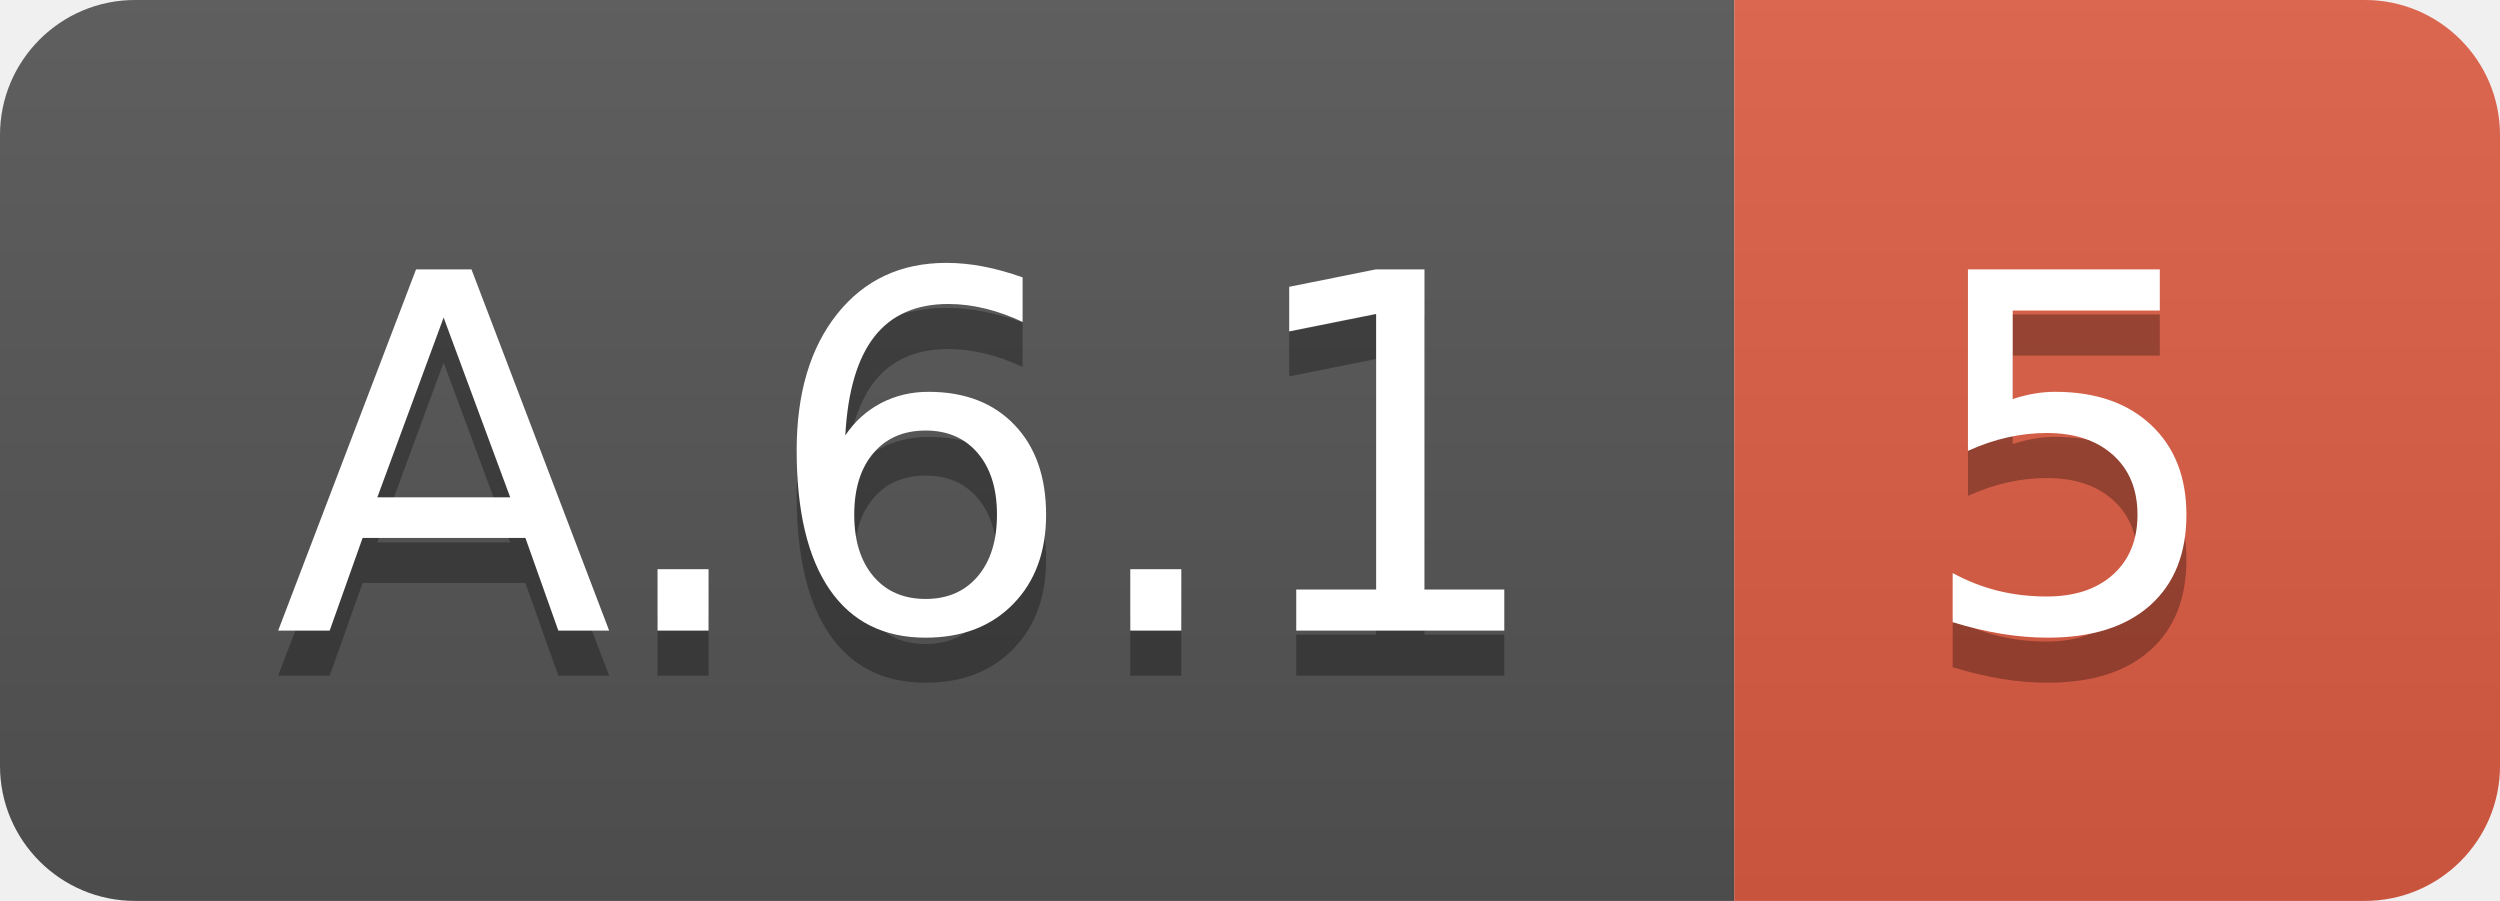
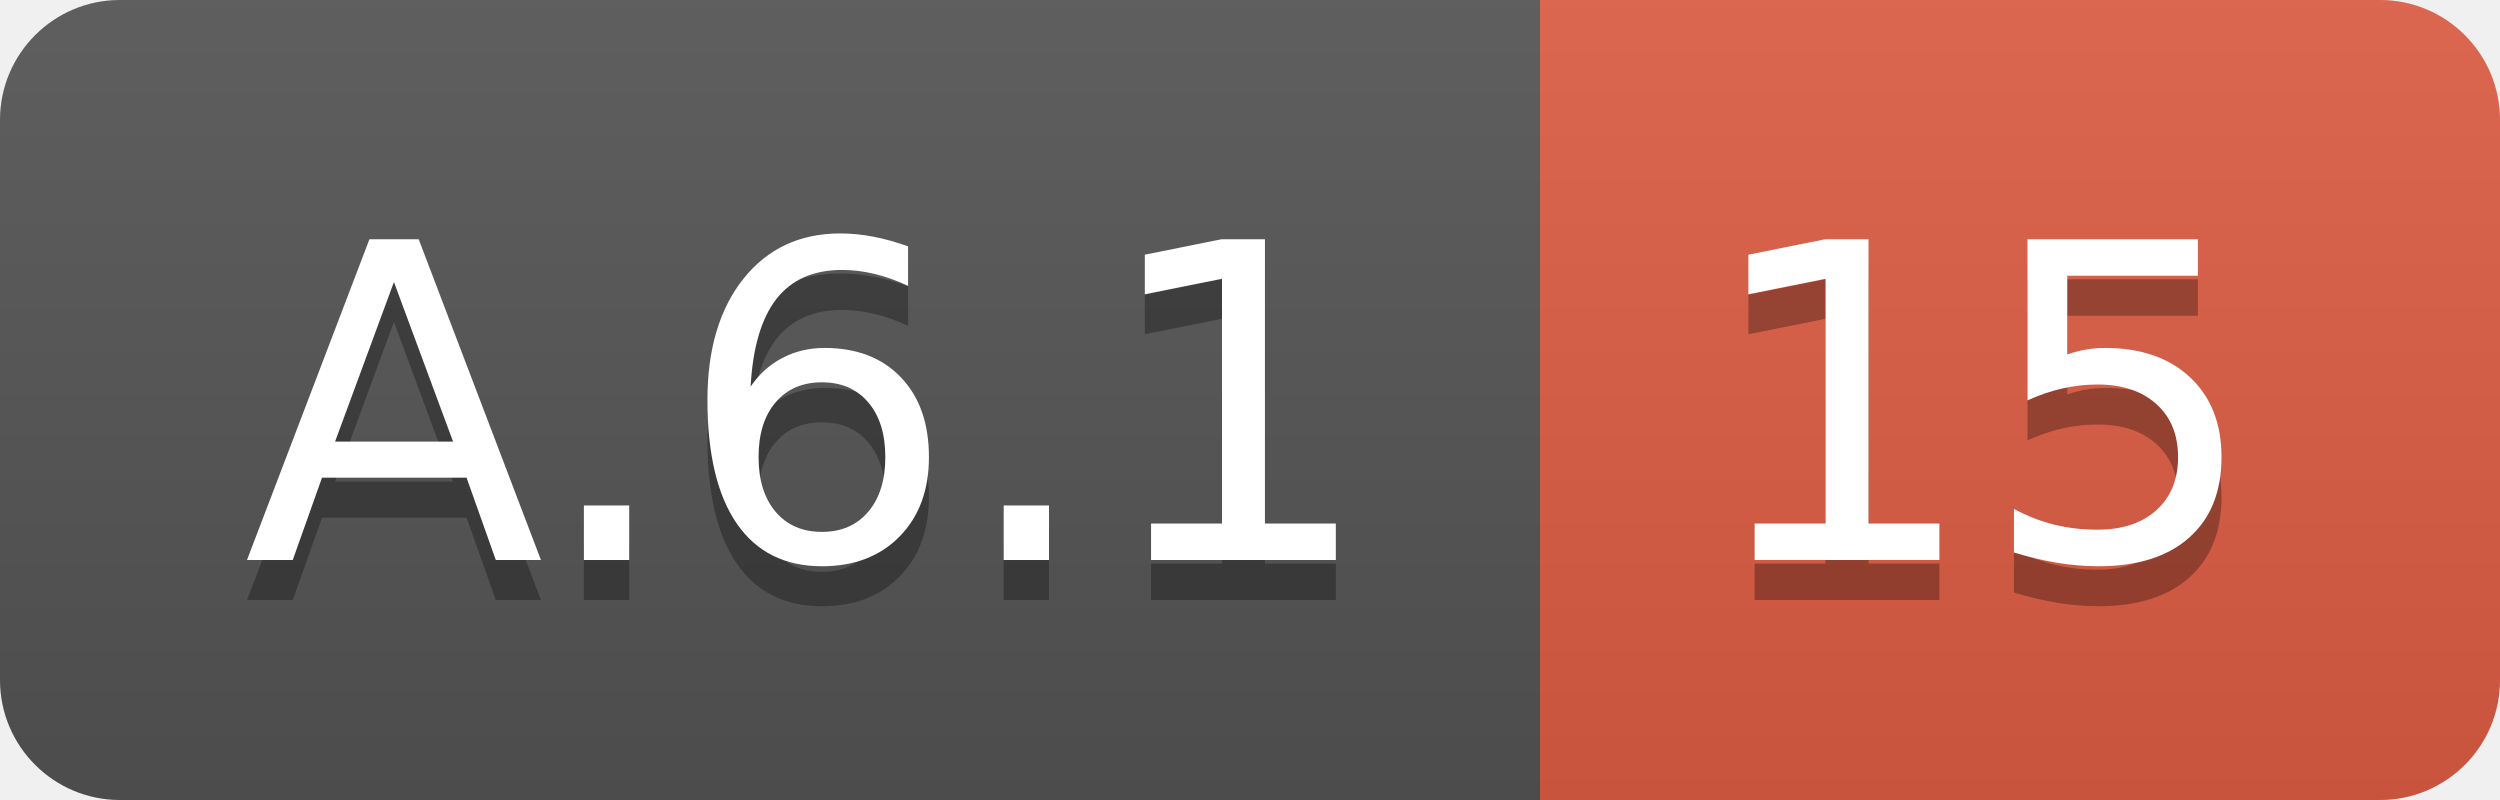
- <svg xmlns="http://www.w3.org/2000/svg" width="55.5" height="20">
+ <svg xmlns="http://www.w3.org/2000/svg" width="62.5" height="20">
  <linearGradient id="smooth" x2="0" y2="100%">
    <stop offset="0" stop-color="#bbb" stop-opacity=".1" />
    <stop offset="1" stop-opacity=".1" />
  </linearGradient>
  <clipPath id="round">
-     <rect width="55.5" height="20" rx="3" fill="#fff" />
+     <rect width="62.5" height="20" rx="3" fill="#fff" />
  </clipPath>
  <g clip-path="url(#round)">
    <rect width="38.5" height="20" fill="#555" />
-     <rect x="38.5" width="17.0" height="20" fill="#e05d44" />
-     <rect width="55.5" height="20" fill="url(#smooth)" />
+     <rect x="38.5" width="24.0" height="20" fill="#e05d44" />
+     <rect width="62.5" height="20" fill="url(#smooth)" />
  </g>
  <g fill="#fff" text-anchor="middle" font-family="DejaVu Sans,Verdana,Geneva,sans-serif" font-size="110">
    <text x="202.5" y="150" fill="#010101" fill-opacity=".3" transform="scale(0.1)" textLength="285.0" lengthAdjust="spacing">A.6.1</text>
    <text x="202.5" y="140" transform="scale(0.1)" textLength="285.0" lengthAdjust="spacing">A.6.1</text>
-     <text x="460.0" y="150" fill="#010101" fill-opacity=".3" transform="scale(0.1)" textLength="70.0" lengthAdjust="spacing">5</text>
-     <text x="460.0" y="140" transform="scale(0.1)" textLength="70.0" lengthAdjust="spacing">5</text>
+     <text x="495.0" y="150" fill="#010101" fill-opacity=".3" transform="scale(0.1)" textLength="140.0" lengthAdjust="spacing">15</text>
+     <text x="495.0" y="140" transform="scale(0.1)" textLength="140.0" lengthAdjust="spacing">15</text>
  </g>
</svg>
